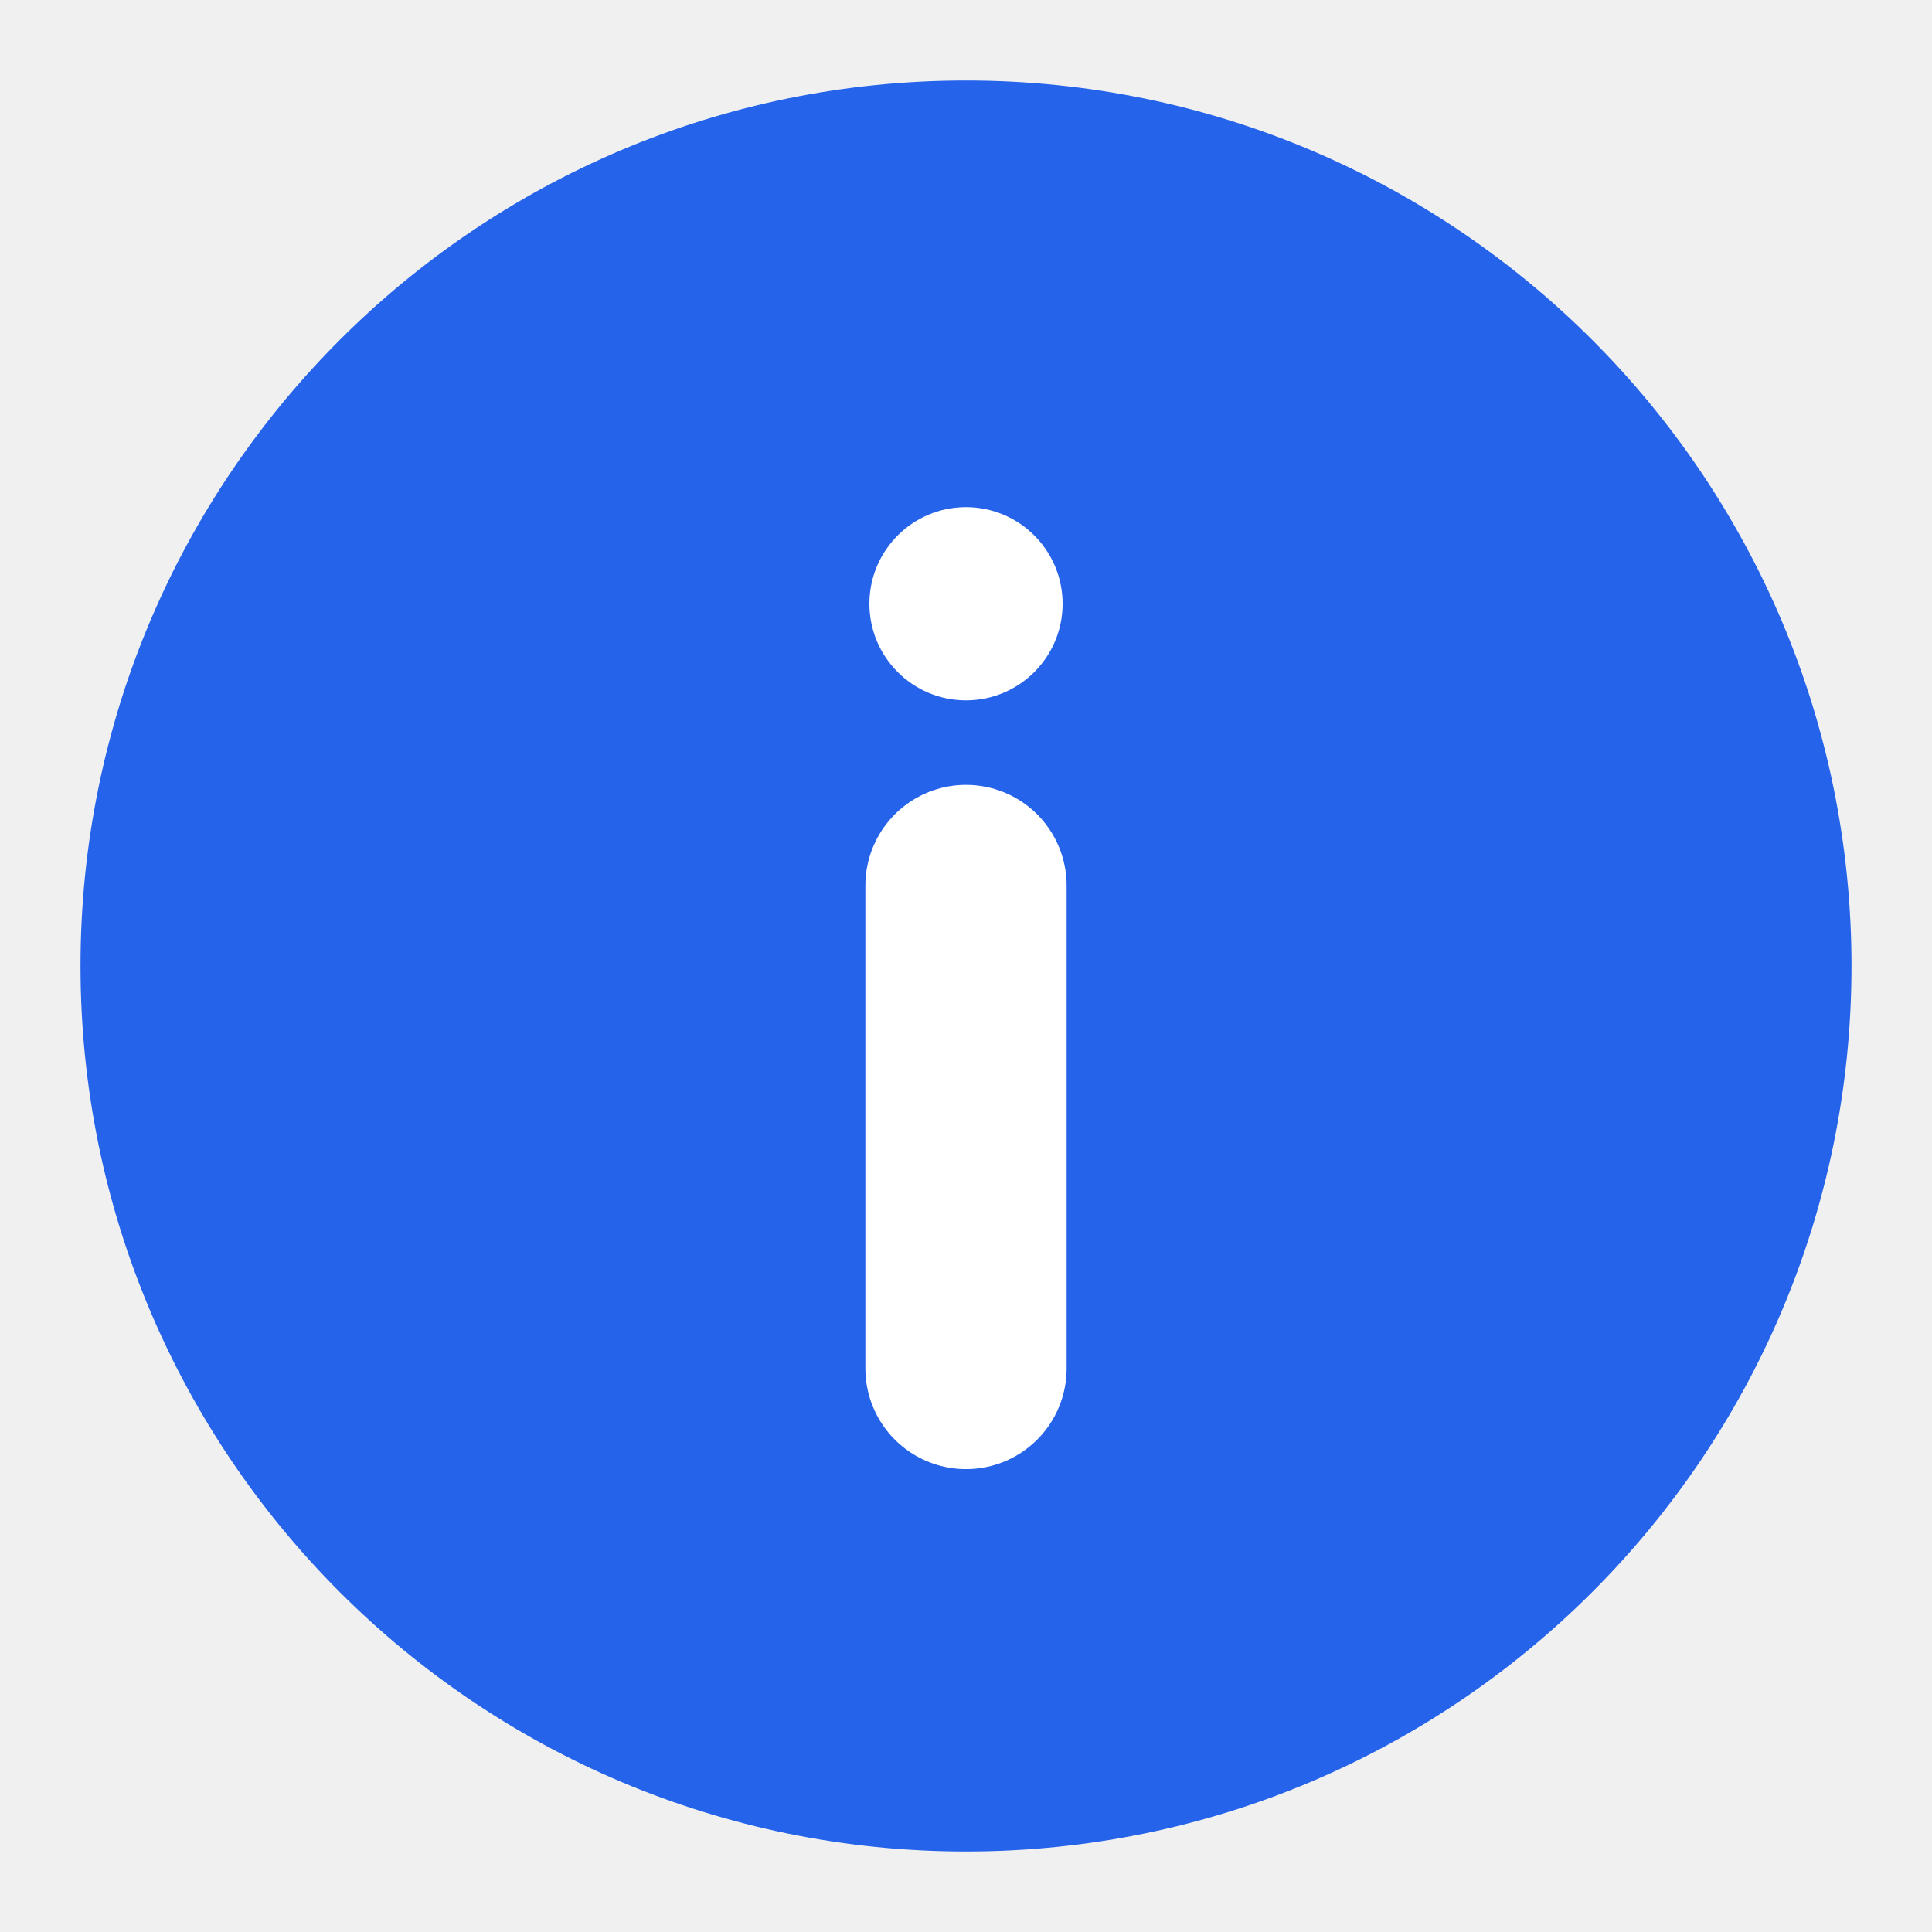
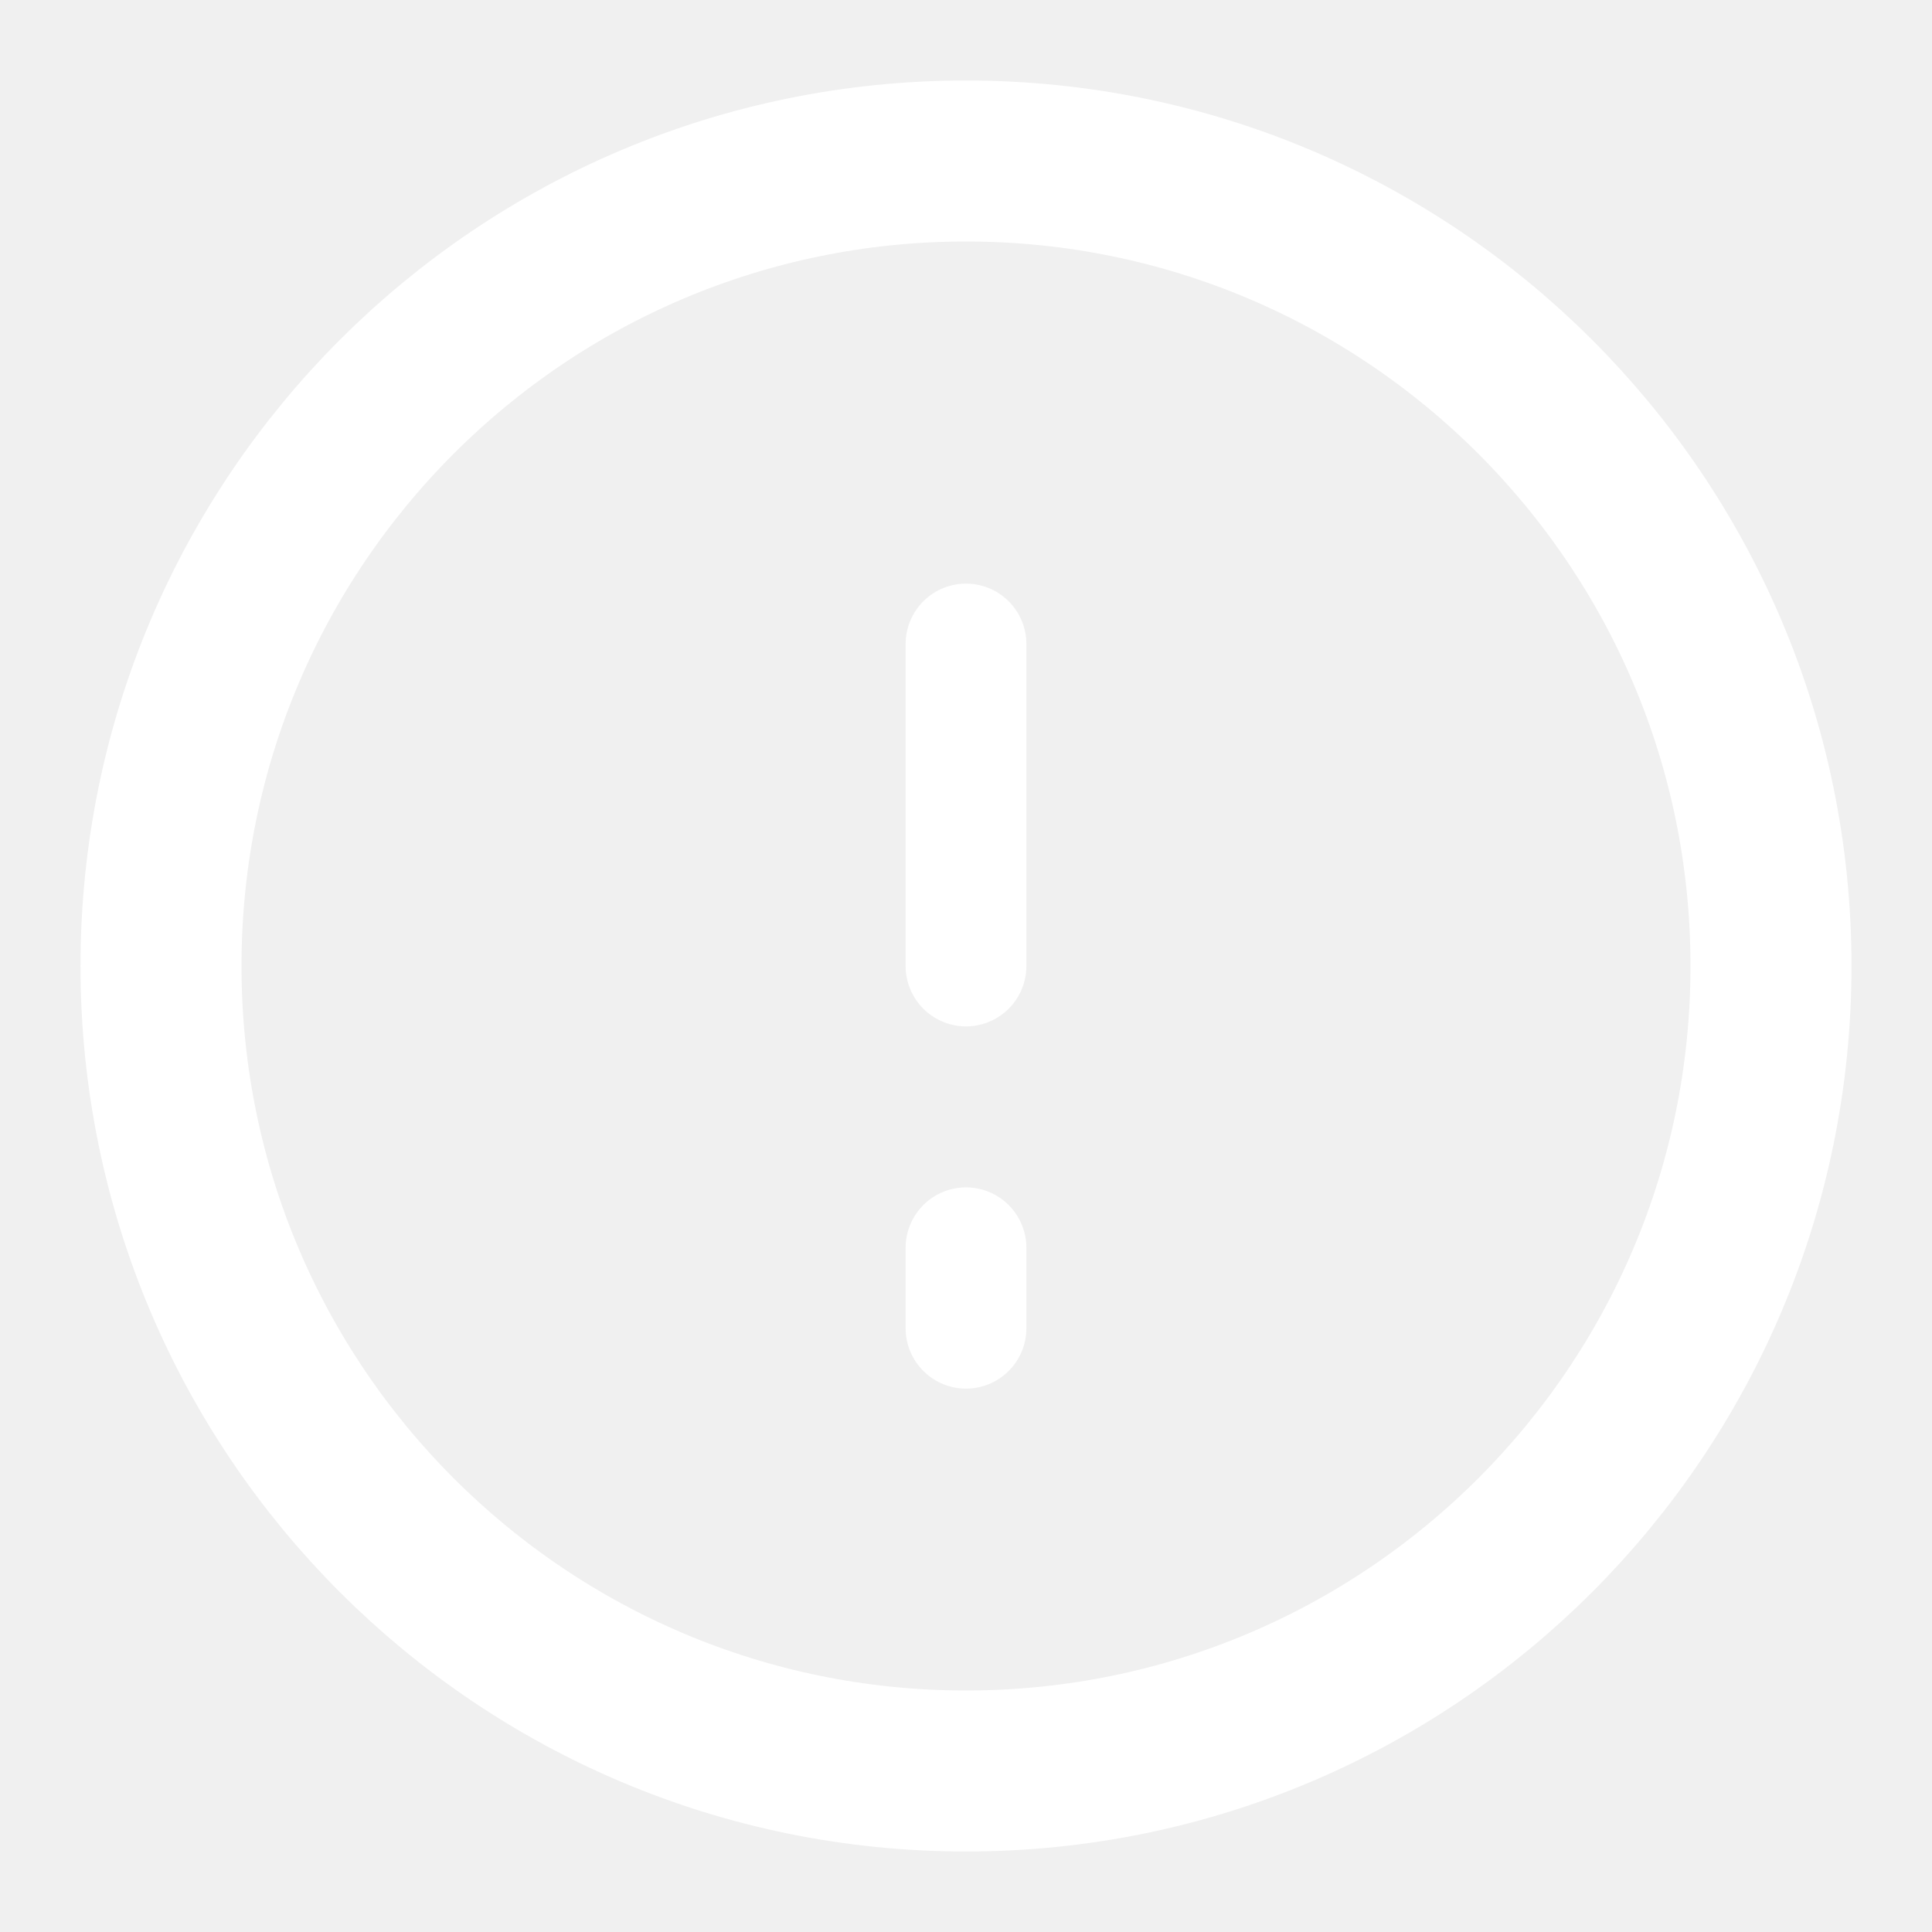
- <svg xmlns="http://www.w3.org/2000/svg" viewBox="0 0 24 24">
-   <circle cx="12" cy="12" r="11" fill="#2563EB" />
-   <line x1="12" y1="11" x2="12" y2="17" stroke="white" stroke-width="2.5" stroke-linecap="round" />
-   <circle cx="12" cy="7.5" r="1.2" fill="white" />
+ <svg xmlns="http://www.w3.org/2000/svg" viewBox="0 0 24 24" fill="none" stroke="#FFFFFF" stroke-linecap="round" stroke-linejoin="round">
+   <circle cx="12" cy="12" r="10" stroke-width="2" />
+   <line x1="12" y1="8" x2="12" y2="12" stroke-width="1.5" />
+   <line x1="12" y1="15.5" x2="12" y2="16.5" stroke-width="1.5" />
</svg>
